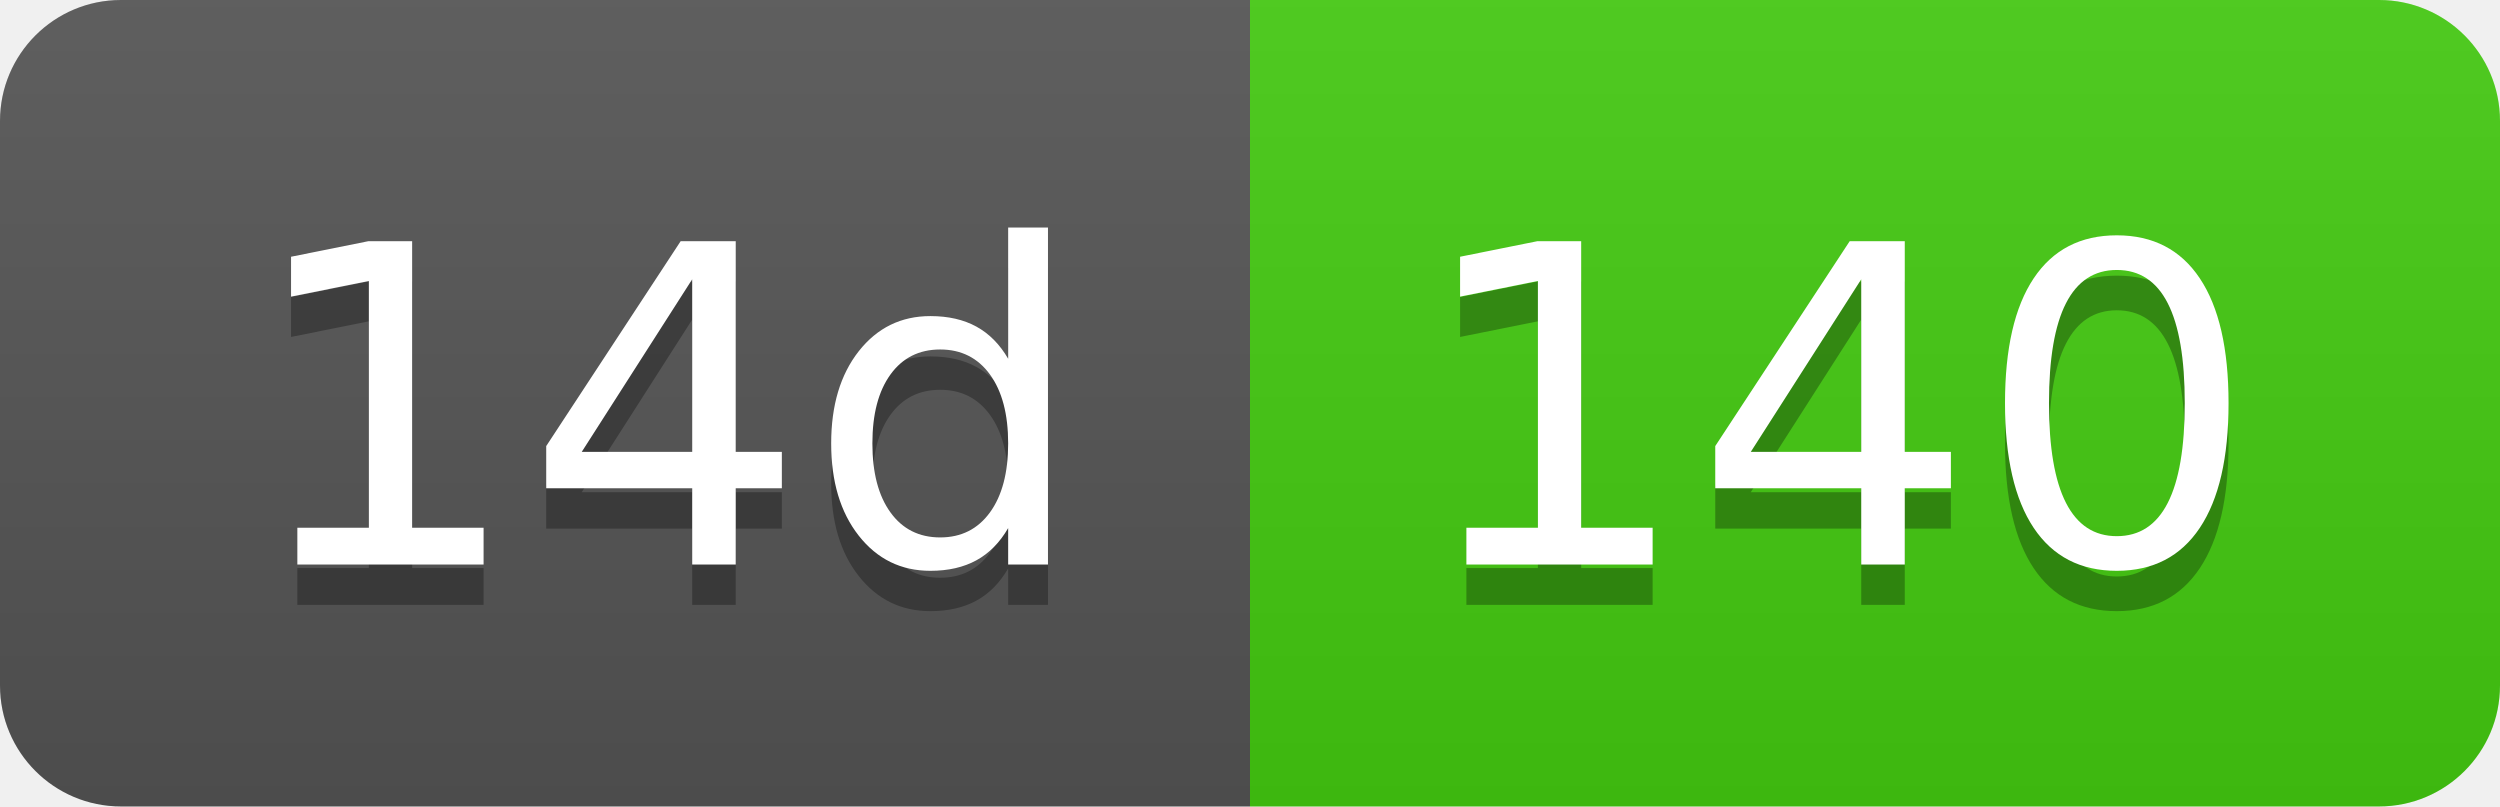
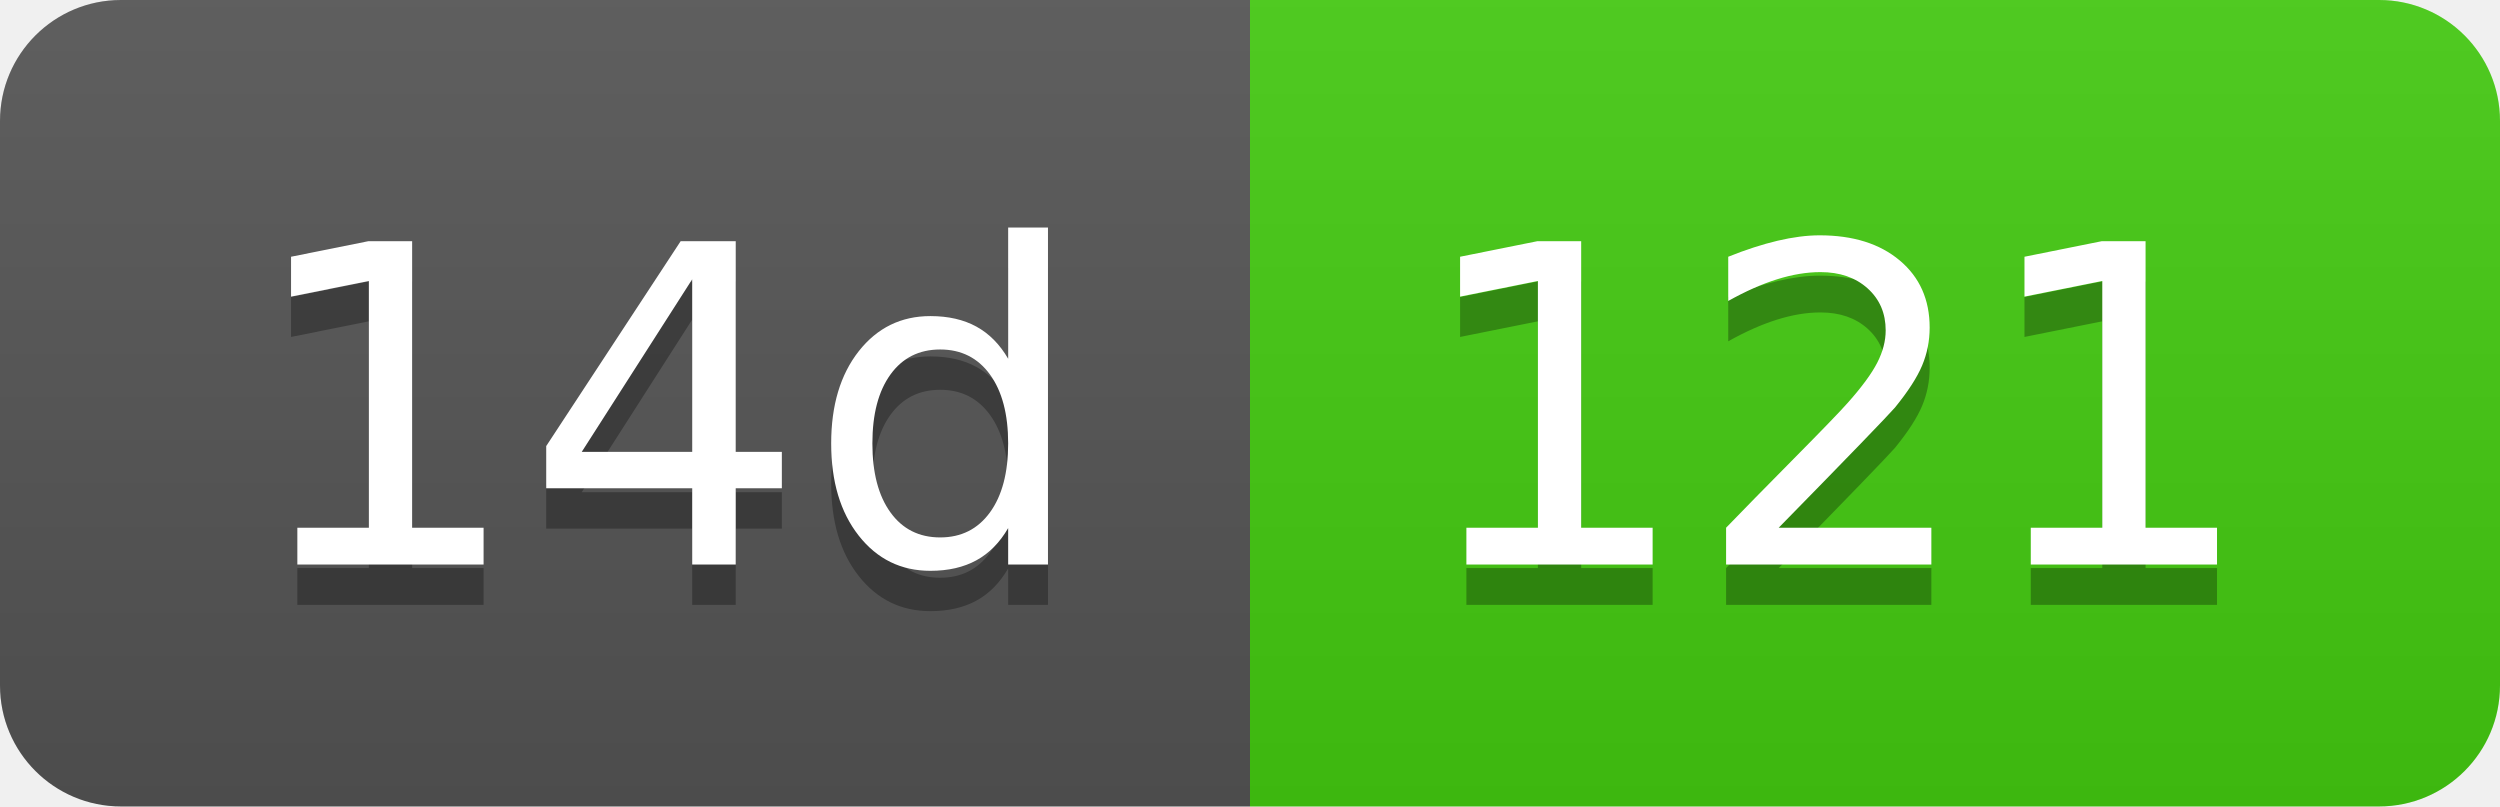
- <svg xmlns="http://www.w3.org/2000/svg" width="62" height="20" role="img" aria-label="14d: 140">
+ <svg xmlns="http://www.w3.org/2000/svg" width="62" height="20" role="img" aria-label="14d: 121">
  <linearGradient id="s" x2="0" y2="100%">
    <stop offset="0" stop-color="#bbb" stop-opacity=".1" />
    <stop offset="1" stop-opacity=".1" />
  </linearGradient>
  <clipPath id="r">
    <rect width="62" height="20" rx="3" fill="#fff" />
  </clipPath>
  <g clip-path="url(#r)">
    <rect width="31" height="20" fill="#555" />
    <rect x="31" width="31" height="20" fill="#4c1" />
    <rect width="62" height="20" fill="url(#s)" />
  </g>
  <g fill="#fff" text-anchor="middle" font-family="Verdana,Geneva,DejaVu Sans,sans-serif" text-rendering="geometricPrecision" font-size="110">
    <text aria-hidden="true" x="165" y="150" fill="#010101" fill-opacity=".3" transform="scale(.1)" textLength="210">14d</text>
    <text x="165" y="140" transform="scale(.1)" fill="#fff" textLength="210">14d</text>
-     <text aria-hidden="true" x="455" y="150" fill="#010101" fill-opacity=".3" transform="scale(.1)" textLength="210">140</text>
-     <text x="455" y="140" transform="scale(.1)" fill="#fff" textLength="210">140</text>
+     <text aria-hidden="true" x="455" y="150" fill="#010101" fill-opacity=".3" transform="scale(.1)" textLength="210">121</text>
+     <text x="455" y="140" transform="scale(.1)" fill="#fff" textLength="210">121</text>
  </g>
</svg>
